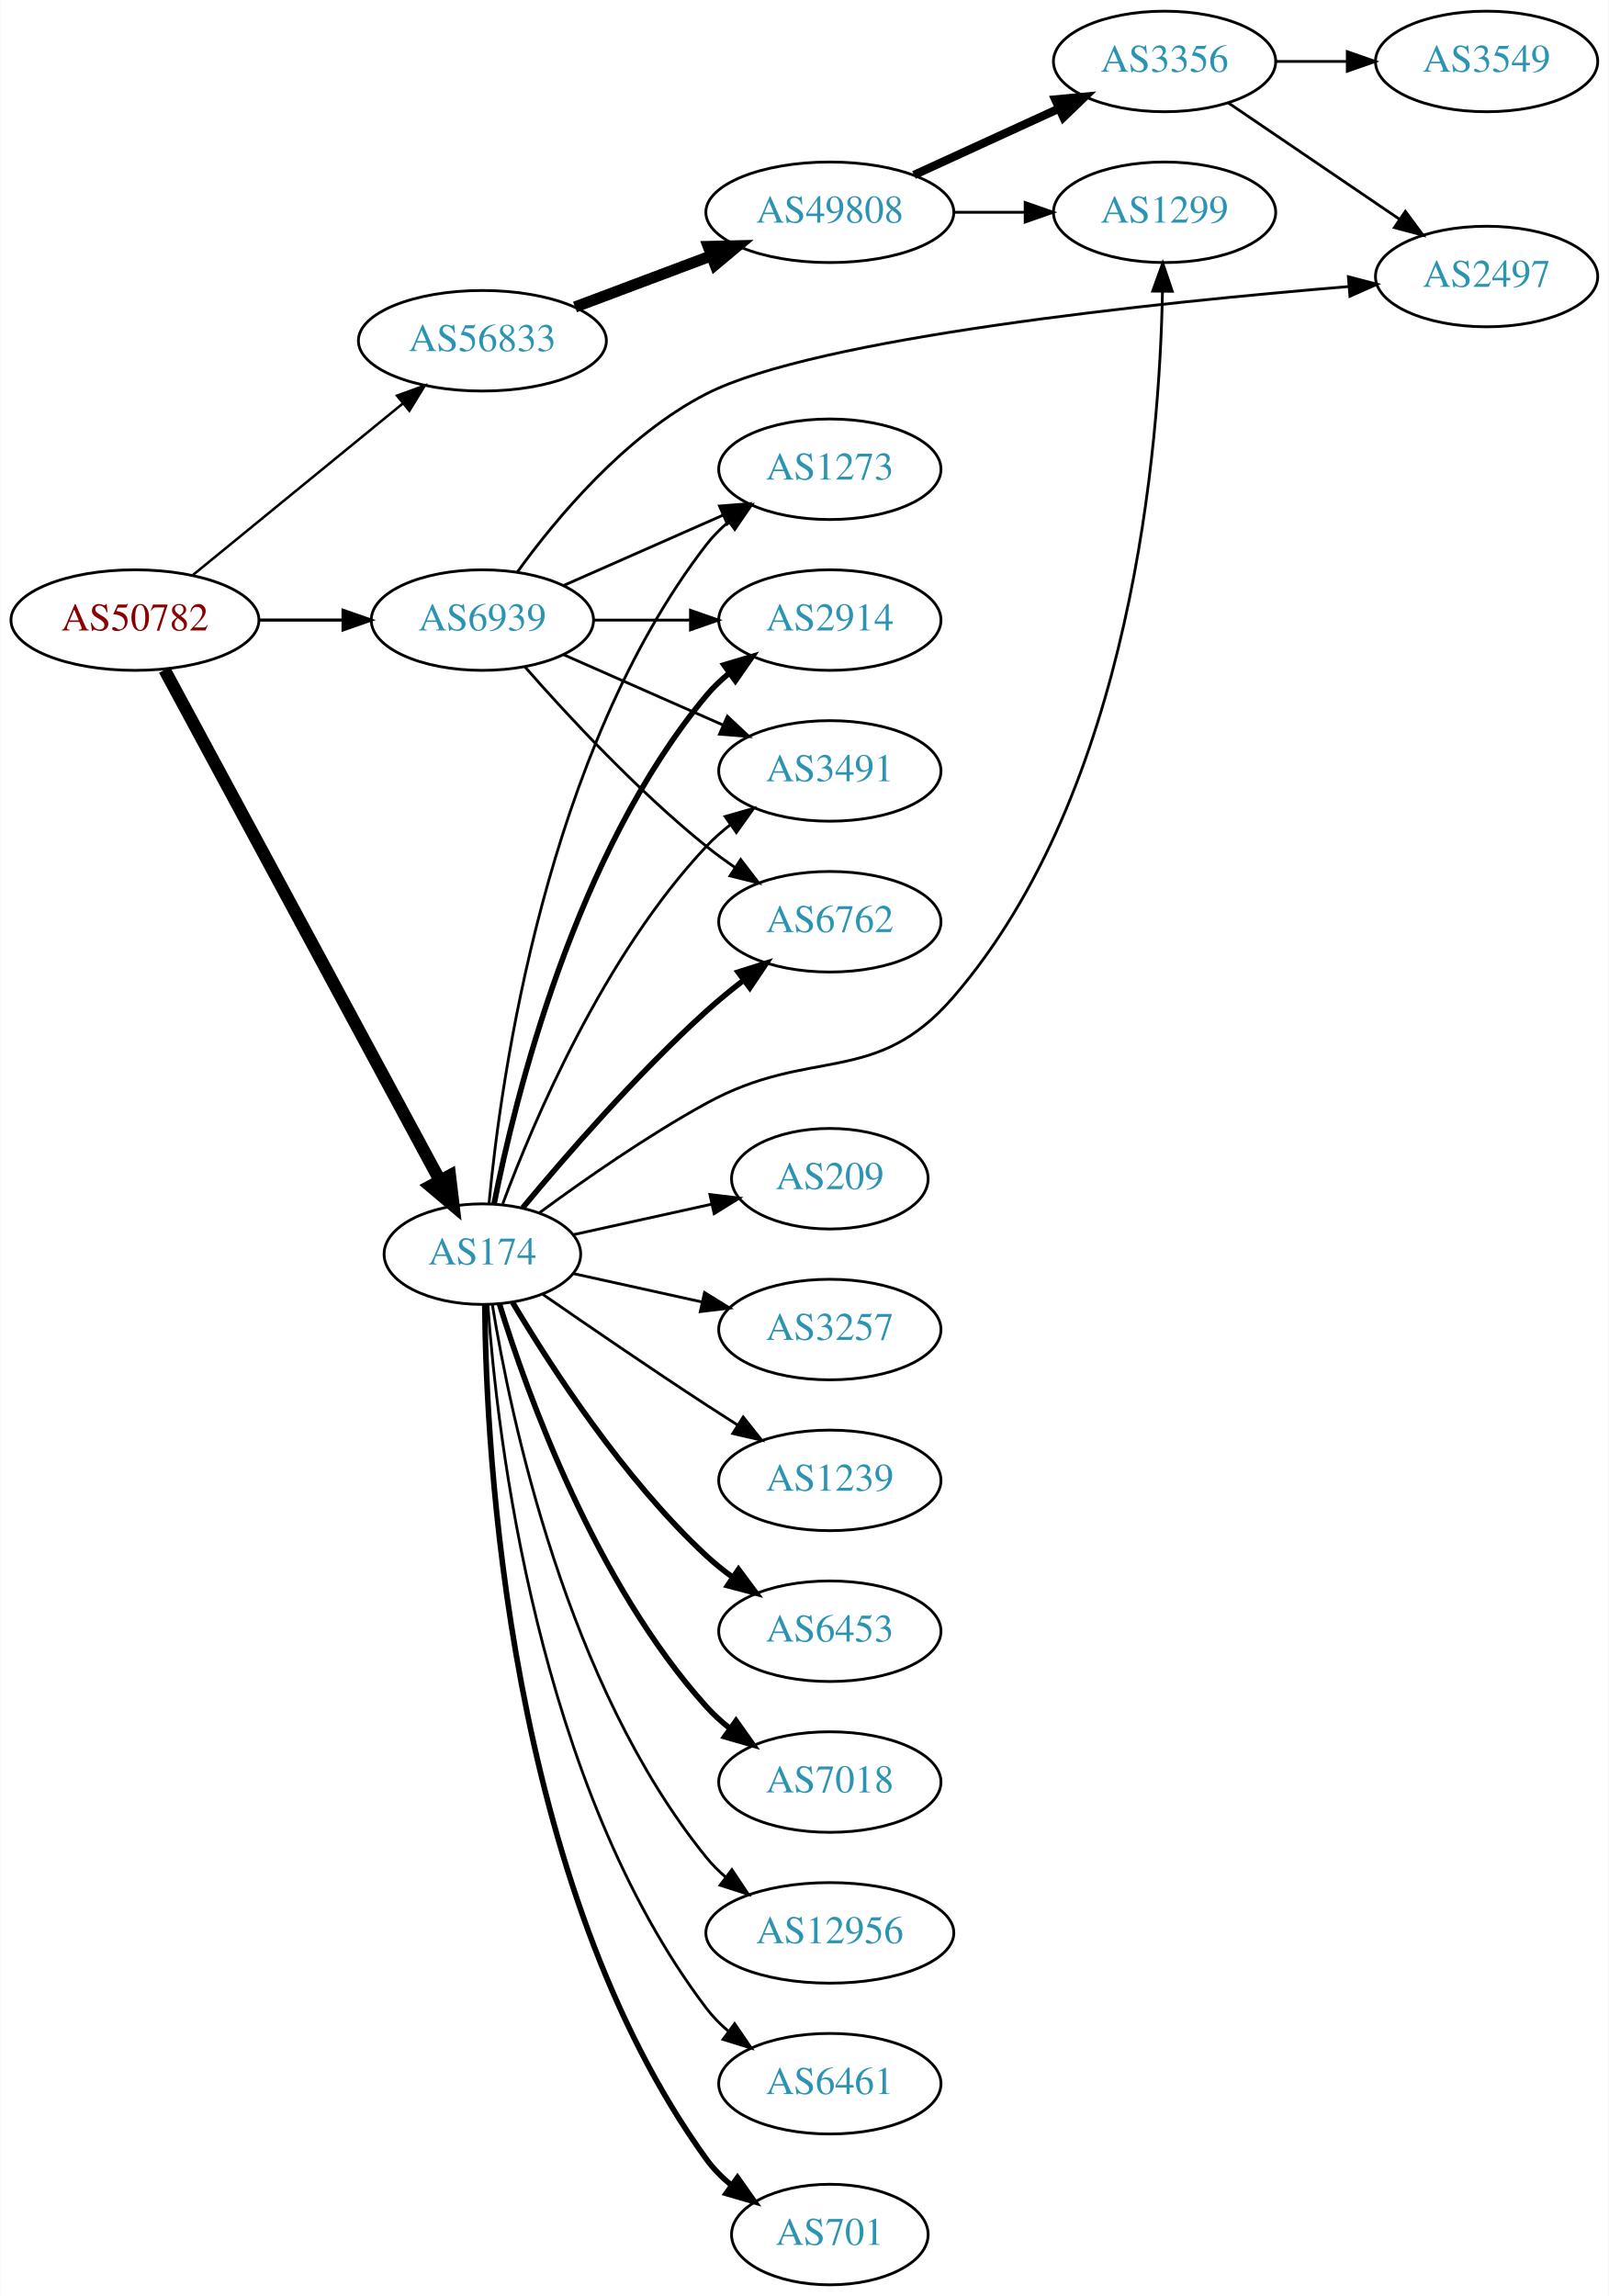
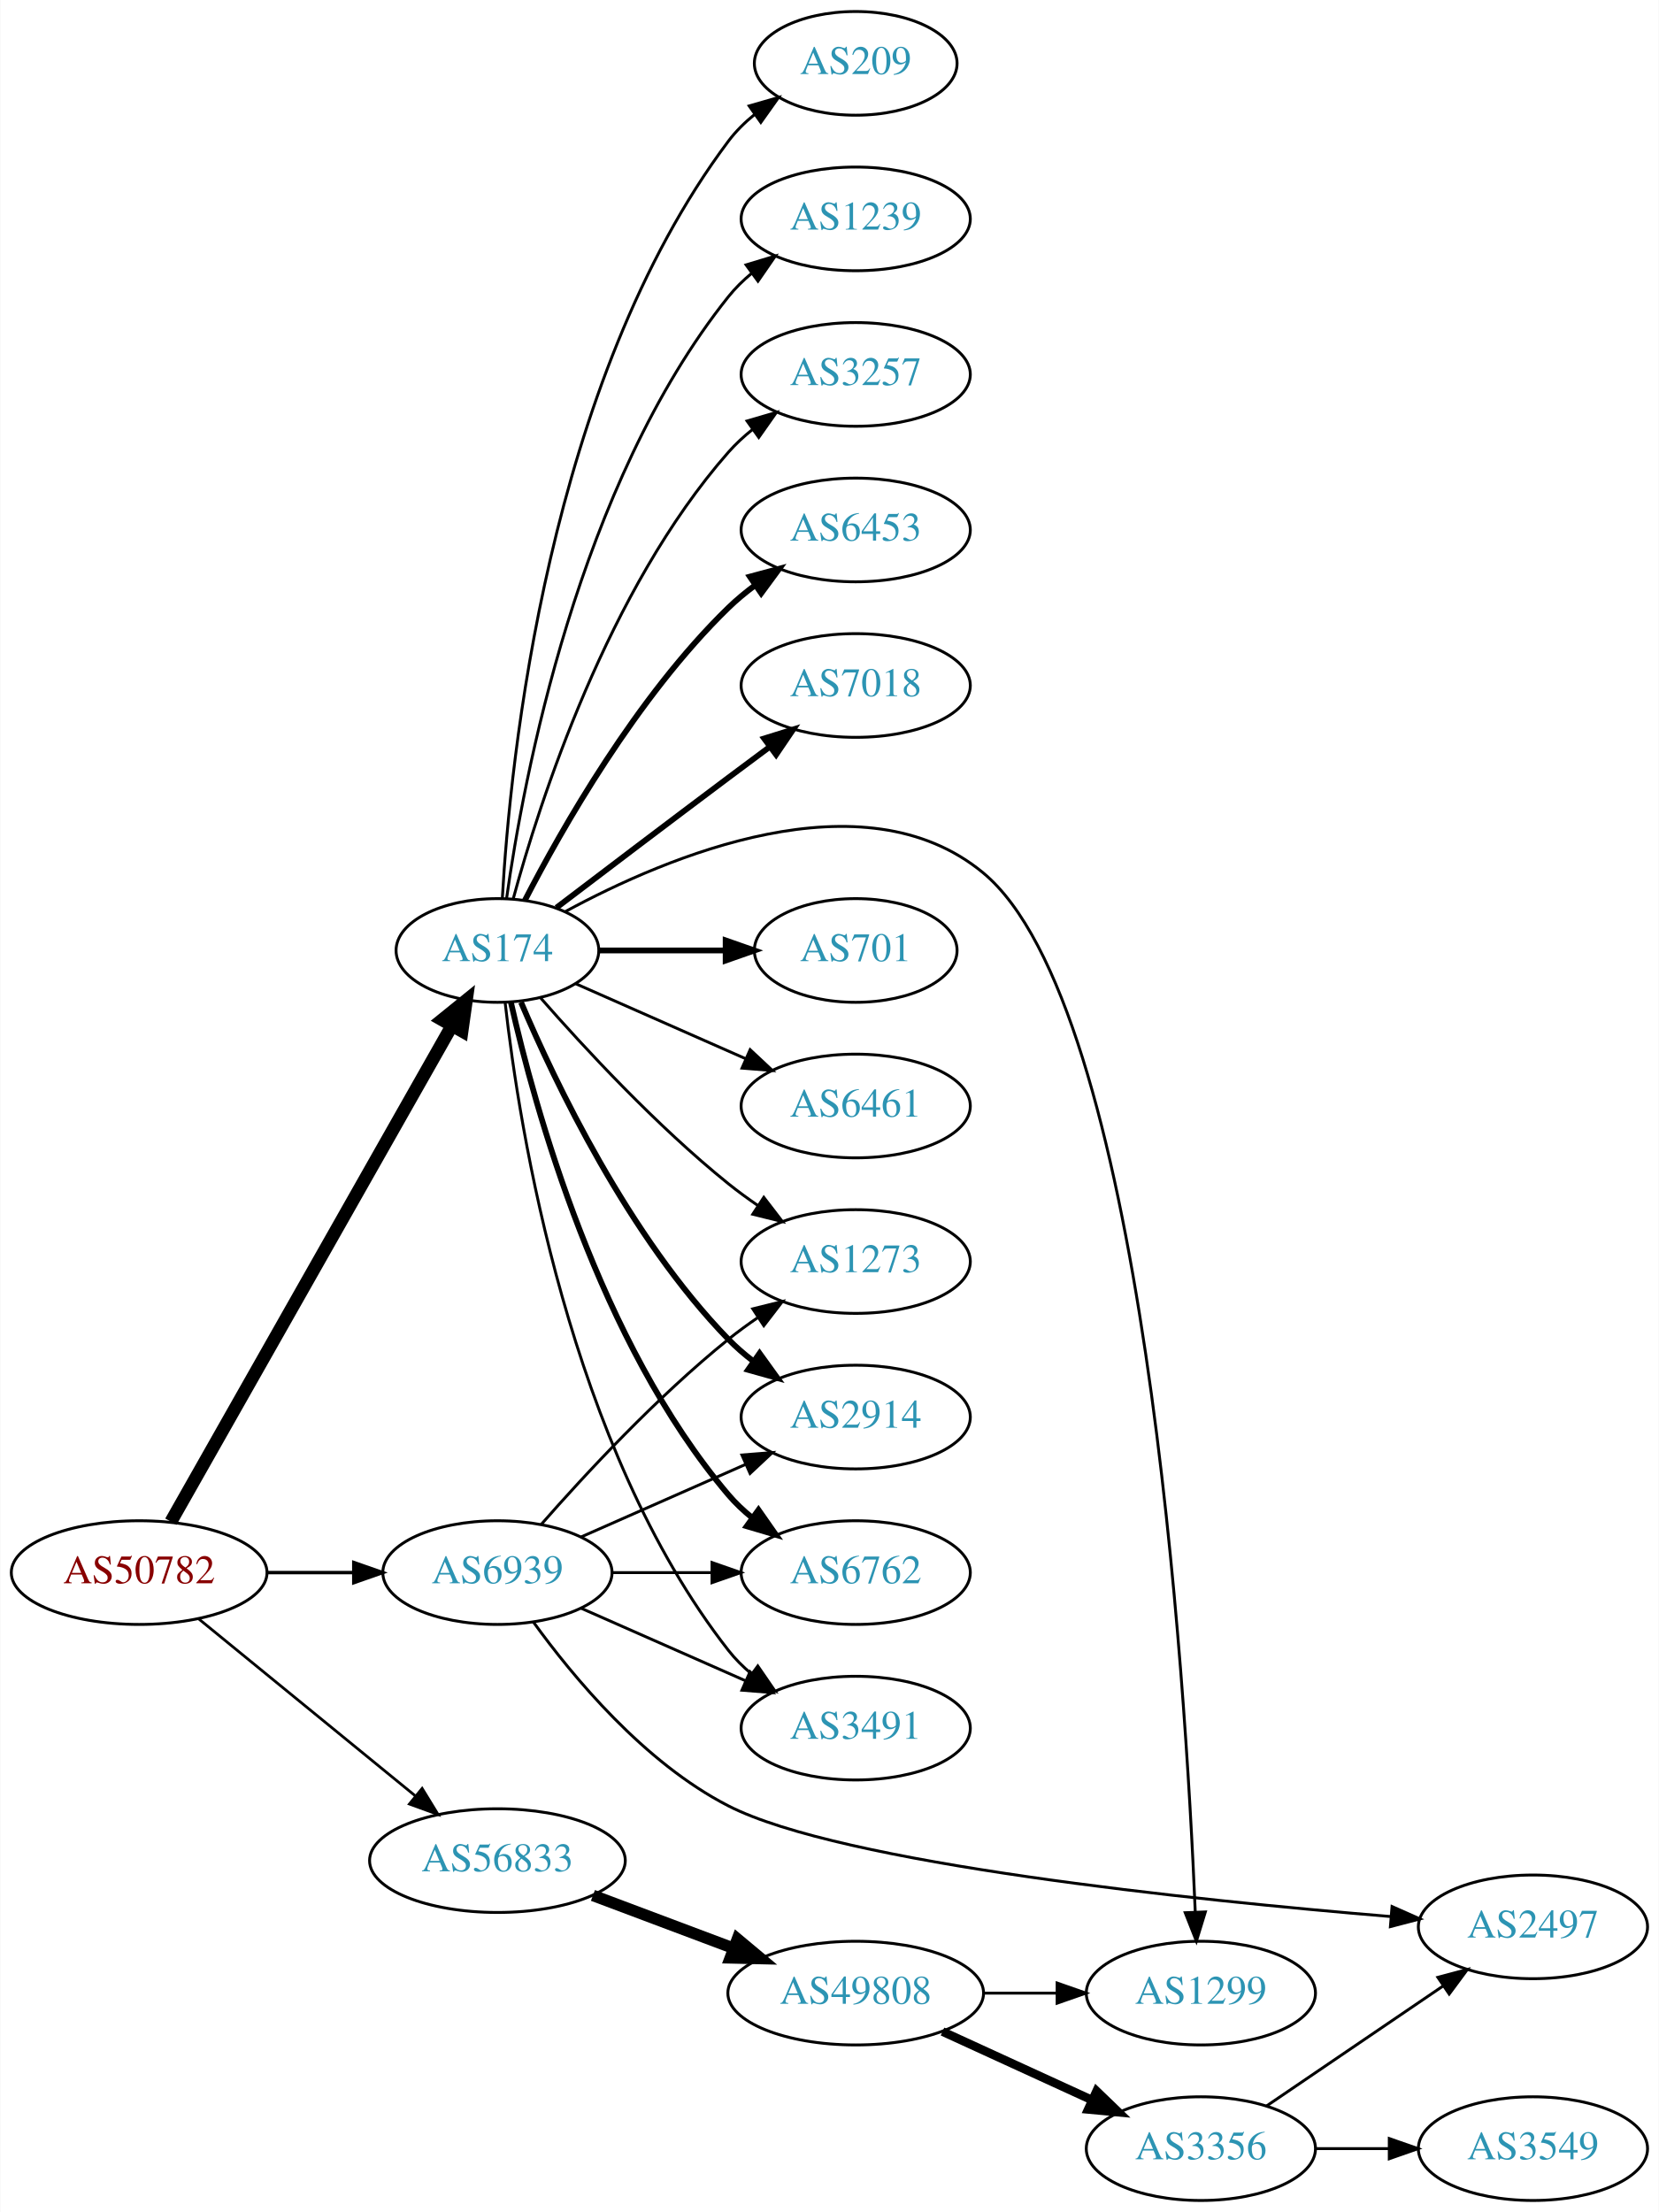
- <svg xmlns="http://www.w3.org/2000/svg" xmlns:xlink="http://www.w3.org/1999/xlink" width="576pt" height="822pt" viewBox="0.00 0.00 575.76 822.00">
-   <g id="graph0" class="graph" transform="scale(1 1) rotate(0) translate(4 818)">
-     <polygon fill="white" stroke="none" points="-4,4 -4,-818 571.762,-818 571.762,4 -4,4" />
+ <svg xmlns="http://www.w3.org/2000/svg" xmlns:xlink="http://www.w3.org/1999/xlink" width="576pt" height="768pt" viewBox="0.00 0.00 575.76 768.00">
+   <g id="graph0" class="graph" transform="scale(1 1) rotate(0) translate(4 764)">
+     <polygon fill="white" stroke="none" points="-4,4 -4,-764 571.762,-764 571.762,4 -4,4" />
    <g id="node1" class="node">
      <g id="a_node1">
        <a xlink:href="/asn/50782" xlink:title="AS50782 ~ COSYS DATA GmbH [AT]">
-           <ellipse fill="#ffffff" stroke="black" cx="44.196" cy="-596" rx="44.393" ry="18" />
-           <text text-anchor="middle" x="44.196" y="-592.3" font-family="Times,serif" font-size="14.00" fill="#880000">AS50782</text>
+           <ellipse fill="#ffffff" stroke="black" cx="44.196" cy="-218" rx="44.393" ry="18" />
+           <text text-anchor="middle" x="44.196" y="-214.3" font-family="Times,serif" font-size="14.00" fill="#880000">AS50782</text>
        </a>
      </g>
    </g>
    <g id="node2" class="node">
      <g id="a_node2">
        <a xlink:href="/asn/174" xlink:title="AS174 ~ Cogent Communications [US]">
-           <ellipse fill="#ffffff" stroke="black" cx="168.588" cy="-369" rx="35.194" ry="18" />
-           <text text-anchor="middle" x="168.588" y="-365.3" font-family="Times,serif" font-size="14.00" fill="#2c94b3">AS174</text>
+           <ellipse fill="#ffffff" stroke="black" cx="168.588" cy="-434" rx="35.194" ry="18" />
+           <text text-anchor="middle" x="168.588" y="-430.3" font-family="Times,serif" font-size="14.00" fill="#2c94b3">AS174</text>
        </a>
      </g>
    </g>
    <g id="edge1" class="edge">
-       <path fill="none" stroke="black" stroke-width="4.5" d="M54.8,-578.188C76.257,-538.391 128.179,-442.091 153.386,-395.34" />
-       <polygon fill="black" stroke="black" stroke-width="4.5" points="156.917,-397.089 158.197,-386.418 149.985,-393.351 156.917,-397.089" />
+       <path fill="none" stroke="black" stroke-width="4.5" d="M55.212,-235.676C76.745,-273.679 127.537,-363.316 152.794,-407.89" />
+       <polygon fill="black" stroke="black" stroke-width="4.5" points="149.42,-409.924 157.776,-416.683 156.272,-406.042 149.42,-409.924" />
    </g>
    <g id="node3" class="node">
      <g id="a_node3">
        <a xlink:href="/asn/56833" xlink:title="AS56833 ~ mieX.at [AT]">
-           <ellipse fill="#ffffff" stroke="black" cx="168.588" cy="-696" rx="44.393" ry="18" />
-           <text text-anchor="middle" x="168.588" y="-692.3" font-family="Times,serif" font-size="14.00" fill="#2c94b3">AS56833</text>
+           <ellipse fill="#ffffff" stroke="black" cx="168.588" cy="-118" rx="44.393" ry="18" />
+           <text text-anchor="middle" x="168.588" y="-114.3" font-family="Times,serif" font-size="14.00" fill="#2c94b3">AS56833</text>
        </a>
      </g>
    </g>
    <g id="edge2" class="edge">
-       <path fill="none" stroke="black" stroke-width="0.9" d="M64.861,-612.067C85.202,-628.687 117.136,-654.778 139.998,-673.458" />
-       <polygon fill="black" stroke="black" stroke-width="0.9" points="138.014,-676.356 147.973,-679.973 142.443,-670.936 138.014,-676.356" />
+       <path fill="none" stroke="black" stroke-width="0.947" d="M64.861,-201.933C85.202,-185.313 117.136,-159.222 139.998,-140.542" />
+       <polygon fill="black" stroke="black" stroke-width="0.947" points="142.443,-143.064 147.973,-134.027 138.014,-137.644 142.443,-143.064" />
    </g>
    <g id="node4" class="node">
      <g id="a_node4">
        <a xlink:href="/asn/6939" xlink:title="AS6939 ~ Hurricane Electric LLC [US]">
-           <ellipse fill="#ffffff" stroke="black" cx="168.588" cy="-596" rx="39.794" ry="18" />
-           <text text-anchor="middle" x="168.588" y="-592.3" font-family="Times,serif" font-size="14.00" fill="#2c94b3">AS6939</text>
+           <ellipse fill="#ffffff" stroke="black" cx="168.588" cy="-218" rx="39.794" ry="18" />
+           <text text-anchor="middle" x="168.588" y="-214.3" font-family="Times,serif" font-size="14.00" fill="#2c94b3">AS6939</text>
        </a>
      </g>
    </g>
    <g id="edge3" class="edge">
-       <path fill="none" stroke="black" stroke-width="1.125" d="M88.692,-596C98.381,-596 108.717,-596 118.61,-596" />
-       <polygon fill="black" stroke="black" stroke-width="1.125" points="118.713,-599.5 128.713,-596 118.713,-592.5 118.713,-599.5" />
+       <path fill="none" stroke="black" stroke-width="1.184" d="M88.692,-218C98.381,-218 108.717,-218 118.61,-218" />
+       <polygon fill="black" stroke="black" stroke-width="1.184" points="118.713,-221.5 128.713,-218 118.713,-214.5 118.713,-221.5" />
    </g>
    <g id="node5" class="node">
      <g id="a_node5">
        <a xlink:href="/asn/6762" xlink:title="AS6762 ~ TELECOM ITALIA SPARKLE S.p.A. [IT]">
-           <ellipse fill="#ffffff" stroke="black" cx="292.98" cy="-488" rx="39.794" ry="18" />
-           <text text-anchor="middle" x="292.98" y="-484.3" font-family="Times,serif" font-size="14.00" fill="#2c94b3">AS6762</text>
+           <ellipse fill="#ffffff" stroke="black" cx="292.98" cy="-218" rx="39.794" ry="18" />
+           <text text-anchor="middle" x="292.98" y="-214.3" font-family="Times,serif" font-size="14.00" fill="#2c94b3">AS6762</text>
        </a>
      </g>
    </g>
    <g id="edge4" class="edge">
-       <path fill="none" stroke="black" stroke-width="2" d="M183.018,-385.597C198.11,-403.792 223.783,-433.402 248.784,-456 252.939,-459.755 257.518,-463.508 262.096,-467.053" />
-       <polygon fill="black" stroke="black" stroke-width="2" points="260.142,-469.962 270.241,-473.166 264.344,-464.364 260.142,-469.962" />
+       <path fill="none" stroke="black" stroke-width="2" d="M173.282,-415.925C181.422,-379.852 203.855,-297.86 248.784,-245 251.219,-242.136 254.035,-239.479 257.04,-237.039" />
+       <polygon fill="black" stroke="black" stroke-width="2" points="259.228,-239.776 265.3,-231.094 255.139,-234.095 259.228,-239.776" />
    </g>
    <g id="node6" class="node">
      <g id="a_node6">
-         <a xlink:href="/asn/3257" xlink:title="AS3257 ~ GTT [DE]">
-           <ellipse fill="#ffffff" stroke="black" cx="292.98" cy="-342" rx="39.794" ry="18" />
-           <text text-anchor="middle" x="292.98" y="-338.3" font-family="Times,serif" font-size="14.00" fill="#2c94b3">AS3257</text>
+         <a xlink:href="/asn/1239" xlink:title="AS1239 ~ Sprint [US]">
+           <ellipse fill="#ffffff" stroke="black" cx="292.98" cy="-688" rx="39.794" ry="18" />
+           <text text-anchor="middle" x="292.98" y="-684.3" font-family="Times,serif" font-size="14.00" fill="#2c94b3">AS1239</text>
        </a>
      </g>
    </g>
    <g id="edge5" class="edge">
-       <path fill="none" stroke="black" d="M201.107,-362.047C215.168,-358.945 231.986,-355.235 247.31,-351.854" />
-       <polygon fill="black" stroke="black" points="248.109,-355.262 257.12,-349.69 246.601,-348.427 248.109,-355.262" />
+       <path fill="none" stroke="black" d="M171.777,-452.161C177.56,-493.403 196.559,-595.608 248.784,-661 251.13,-663.937 253.887,-666.643 256.855,-669.114" />
+       <polygon fill="black" stroke="black" points="254.922,-672.036 265.064,-675.101 259.047,-666.38 254.922,-672.036" />
    </g>
    <g id="node7" class="node">
      <g id="a_node7">
-         <a xlink:href="/asn/1239" xlink:title="AS1239 ~ Sprint [US]">
-           <ellipse fill="#ffffff" stroke="black" cx="292.98" cy="-288" rx="39.794" ry="18" />
-           <text text-anchor="middle" x="292.98" y="-284.3" font-family="Times,serif" font-size="14.00" fill="#2c94b3">AS1239</text>
+         <a xlink:href="/asn/3257" xlink:title="AS3257 ~ GTT [DE]">
+           <ellipse fill="#ffffff" stroke="black" cx="292.98" cy="-634" rx="39.794" ry="18" />
+           <text text-anchor="middle" x="292.98" y="-630.3" font-family="Times,serif" font-size="14.00" fill="#2c94b3">AS3257</text>
        </a>
      </g>
    </g>
    <g id="edge6" class="edge">
-       <path fill="none" stroke="black" d="M190.279,-354.56C206.17,-343.551 228.721,-328.103 248.784,-315 252.366,-312.661 256.137,-310.241 259.897,-307.856" />
-       <polygon fill="black" stroke="black" points="261.959,-310.693 268.558,-302.404 258.23,-304.769 261.959,-310.693" />
+       <path fill="none" stroke="black" d="M174.043,-451.834C183.186,-485.479 206.821,-559.226 248.784,-607 251.265,-609.824 254.112,-612.454 257.136,-614.878" />
+       <polygon fill="black" stroke="black" points="255.252,-617.833 265.424,-620.8 259.322,-612.138 255.252,-617.833" />
    </g>
    <g id="node8" class="node">
      <g id="a_node8">
-         <a xlink:href="/asn/6453" xlink:title="AS6453 ~ TATA COMMUNICATIONS (AMERICA) INC [US]">
-           <ellipse fill="#ffffff" stroke="black" cx="292.98" cy="-234" rx="39.794" ry="18" />
-           <text text-anchor="middle" x="292.98" y="-230.3" font-family="Times,serif" font-size="14.00" fill="#2c94b3">AS6453</text>
+         <a xlink:href="/asn/3491" xlink:title="AS3491 ~ PCCW Global, Inc. [US]">
+           <ellipse fill="#ffffff" stroke="black" cx="292.98" cy="-164" rx="39.794" ry="18" />
+           <text text-anchor="middle" x="292.98" y="-160.3" font-family="Times,serif" font-size="14.00" fill="#2c94b3">AS3491</text>
        </a>
      </g>
    </g>
    <g id="edge7" class="edge">
-       <path fill="none" stroke="black" stroke-width="2" d="M179.401,-351.721C192.907,-328.989 218.967,-288.686 248.784,-261 251.691,-258.301 254.904,-255.72 258.228,-253.297" />
-       <polygon fill="black" stroke="black" stroke-width="2" points="260.287,-256.13 266.606,-247.625 256.363,-250.333 260.287,-256.13" />
+       <path fill="none" stroke="black" d="M171.268,-415.871C176.098,-372.632 193.439,-261.784 248.784,-191 251.099,-188.039 253.836,-185.317 256.791,-182.836" />
+       <polygon fill="black" stroke="black" points="258.985,-185.568 264.982,-176.835 254.847,-179.922 258.985,-185.568" />
    </g>
    <g id="node9" class="node">
      <g id="a_node9">
-         <a xlink:href="/asn/7018" xlink:title="AS7018 ~ AT&amp;T Services, Inc. [US]">
-           <ellipse fill="#ffffff" stroke="black" cx="292.98" cy="-180" rx="39.794" ry="18" />
-           <text text-anchor="middle" x="292.98" y="-176.3" font-family="Times,serif" font-size="14.00" fill="#2c94b3">AS7018</text>
+         <a xlink:href="/asn/1273" xlink:title="AS1273 ~ Vodafone Group PLC [EU]">
+           <ellipse fill="#ffffff" stroke="black" cx="292.98" cy="-326" rx="39.794" ry="18" />
+           <text text-anchor="middle" x="292.98" y="-322.3" font-family="Times,serif" font-size="14.00" fill="#2c94b3">AS1273</text>
        </a>
      </g>
    </g>
    <g id="edge8" class="edge">
-       <path fill="none" stroke="black" stroke-width="2" d="M174.726,-351.06C184.629,-319.021 208.966,-251.188 248.784,-207 251.3,-204.208 254.172,-201.599 257.211,-199.188" />
-       <polygon fill="black" stroke="black" stroke-width="2" points="259.394,-201.93 265.519,-193.285 255.34,-196.224 259.394,-201.93" />
+       <path fill="none" stroke="black" d="M183.462,-417.655C198.532,-400.441 223.81,-373.099 248.784,-353 252.04,-350.38 255.565,-347.808 259.149,-345.354" />
+       <polygon fill="black" stroke="black" points="261.068,-348.281 267.522,-339.879 257.237,-342.423 261.068,-348.281" />
    </g>
    <g id="node10" class="node">
      <g id="a_node10">
-         <a xlink:href="/asn/12956" xlink:title="AS12956 ~ TELXIUS [ES]">
-           <ellipse fill="#ffffff" stroke="black" cx="292.98" cy="-126" rx="44.393" ry="18" />
-           <text text-anchor="middle" x="292.98" y="-122.3" font-family="Times,serif" font-size="14.00" fill="#2c94b3">AS12956</text>
+         <a xlink:href="/asn/6453" xlink:title="AS6453 ~ TATA COMMUNICATIONS (AMERICA) INC [US]">
+           <ellipse fill="#ffffff" stroke="black" cx="292.98" cy="-580" rx="39.794" ry="18" />
+           <text text-anchor="middle" x="292.98" y="-576.3" font-family="Times,serif" font-size="14.00" fill="#2c94b3">AS6453</text>
        </a>
      </g>
    </g>
    <g id="edge9" class="edge">
-       <path fill="none" stroke="black" d="M172.169,-350.822C178.624,-311.003 198.695,-214.714 248.784,-153 250.846,-150.459 253.215,-148.089 255.758,-145.893" />
-       <polygon fill="black" stroke="black" points="257.911,-148.653 263.779,-139.831 253.691,-143.068 257.911,-148.653" />
+       <path fill="none" stroke="black" stroke-width="2" d="M178.127,-451.419C190.901,-476.196 216.928,-522.041 248.784,-553 251.628,-555.764 254.802,-558.388 258.101,-560.837" />
+       <polygon fill="black" stroke="black" stroke-width="2" points="256.217,-563.788 266.448,-566.541 260.167,-558.009 256.217,-563.788" />
    </g>
    <g id="node11" class="node">
      <g id="a_node11">
-         <a xlink:href="/asn/6461" xlink:title="AS6461 ~ Zayo Bandwidth [US]">
-           <ellipse fill="#ffffff" stroke="black" cx="292.98" cy="-72" rx="39.794" ry="18" />
-           <text text-anchor="middle" x="292.98" y="-68.3" font-family="Times,serif" font-size="14.00" fill="#2c94b3">AS6461</text>
+         <a xlink:href="/asn/7018" xlink:title="AS7018 ~ AT&amp;T Services, Inc. [US]">
+           <ellipse fill="#ffffff" stroke="black" cx="292.98" cy="-526" rx="39.794" ry="18" />
+           <text text-anchor="middle" x="292.98" y="-522.3" font-family="Times,serif" font-size="14.00" fill="#2c94b3">AS7018</text>
        </a>
      </g>
    </g>
    <g id="edge10" class="edge">
-       <path fill="none" stroke="black" d="M170.537,-350.964C173.823,-304.543 188.133,-178.993 248.784,-99 251.055,-96.005 253.763,-93.26 256.699,-90.765" />
-       <polygon fill="black" stroke="black" points="258.893,-93.496 264.864,-84.744 254.739,-87.862 258.893,-93.496" />
+       <path fill="none" stroke="black" stroke-width="2" d="M189.072,-448.853C205.076,-461.031 228.353,-478.693 248.784,-494 253.359,-497.427 258.218,-501.047 262.962,-504.57" />
+       <polygon fill="black" stroke="black" stroke-width="2" points="261.175,-507.602 271.293,-510.745 265.344,-501.978 261.175,-507.602" />
    </g>
    <g id="node12" class="node">
      <g id="a_node12">
-         <a xlink:href="/asn/1273" xlink:title="AS1273 ~ Vodafone Group PLC [EU]">
-           <ellipse fill="#ffffff" stroke="black" cx="292.98" cy="-650" rx="39.794" ry="18" />
-           <text text-anchor="middle" x="292.98" y="-646.3" font-family="Times,serif" font-size="14.00" fill="#2c94b3">AS1273</text>
+         <a xlink:href="/asn/701" xlink:title="AS701 ~ UUNET [US]">
+           <ellipse fill="#ffffff" stroke="black" cx="292.98" cy="-434" rx="35.194" ry="18" />
+           <text text-anchor="middle" x="292.98" y="-430.3" font-family="Times,serif" font-size="14.00" fill="#2c94b3">AS701</text>
        </a>
      </g>
    </g>
    <g id="edge11" class="edge">
-       <path fill="none" stroke="black" d="M170.969,-387.276C175.187,-431.974 191.36,-548.581 248.784,-623 251.08,-625.976 253.805,-628.708 256.752,-631.194" />
-       <polygon fill="black" stroke="black" points="254.801,-634.104 264.932,-637.205 258.945,-628.463 254.801,-634.104" />
+       <path fill="none" stroke="black" stroke-width="2" d="M204.007,-434C217.548,-434 233.268,-434 247.642,-434" />
+       <polygon fill="black" stroke="black" stroke-width="2" points="247.82,-437.5 257.82,-434 247.82,-430.5 247.82,-437.5" />
    </g>
    <g id="node13" class="node">
      <g id="a_node13">
-         <a xlink:href="/asn/2914" xlink:title="AS2914 ~ NTT America, Inc. [US]">
-           <ellipse fill="#ffffff" stroke="black" cx="292.98" cy="-596" rx="39.794" ry="18" />
-           <text text-anchor="middle" x="292.98" y="-592.3" font-family="Times,serif" font-size="14.00" fill="#2c94b3">AS2914</text>
+         <a xlink:href="/asn/6461" xlink:title="AS6461 ~ Zayo Bandwidth [US]">
+           <ellipse fill="#ffffff" stroke="black" cx="292.98" cy="-380" rx="39.794" ry="18" />
+           <text text-anchor="middle" x="292.98" y="-376.3" font-family="Times,serif" font-size="14.00" fill="#2c94b3">AS6461</text>
        </a>
      </g>
    </g>
    <g id="edge12" class="edge">
-       <path fill="none" stroke="black" stroke-width="2" d="M172.765,-386.966C180.18,-424.51 201.694,-512.475 248.784,-569 251.19,-571.888 253.988,-574.561 256.981,-577.011" />
-       <polygon fill="black" stroke="black" stroke-width="2" points="255.069,-579.948 265.224,-582.97 259.17,-574.275 255.069,-579.948" />
+       <path fill="none" stroke="black" d="M195.844,-422.416C213.03,-414.833 235.743,-404.812 254.777,-396.414" />
+       <polygon fill="black" stroke="black" points="256.329,-399.555 264.065,-392.316 253.503,-393.151 256.329,-399.555" />
    </g>
    <g id="node14" class="node">
      <g id="a_node14">
-         <a xlink:href="/asn/701" xlink:title="AS701 ~ UUNET [US]">
-           <ellipse fill="#ffffff" stroke="black" cx="292.98" cy="-18" rx="35.194" ry="18" />
-           <text text-anchor="middle" x="292.98" y="-14.3" font-family="Times,serif" font-size="14.00" fill="#2c94b3">AS701</text>
+         <a xlink:href="/asn/2914" xlink:title="AS2914 ~ NTT America, Inc. [US]">
+           <ellipse fill="#ffffff" stroke="black" cx="292.98" cy="-272" rx="39.794" ry="18" />
+           <text text-anchor="middle" x="292.98" y="-268.3" font-family="Times,serif" font-size="14.00" fill="#2c94b3">AS2914</text>
        </a>
      </g>
    </g>
    <g id="edge13" class="edge">
-       <path fill="none" stroke="black" stroke-width="2" d="M169.44,-350.922C169.89,-298.439 177.542,-143.548 248.784,-45 251.291,-41.533 254.392,-38.412 257.775,-35.63" />
-       <polygon fill="black" stroke="black" stroke-width="2" points="259.914,-38.404 266.028,-29.752 255.853,-32.702 259.914,-38.404" />
+       <path fill="none" stroke="black" stroke-width="2" d="M176.779,-416.025C188.546,-388.318 214.12,-334.652 248.784,-299 251.404,-296.305 254.345,-293.761 257.428,-291.392" />
+       <polygon fill="black" stroke="black" stroke-width="2" points="259.603,-294.141 265.796,-285.545 255.594,-288.403 259.603,-294.141" />
    </g>
    <g id="node15" class="node">
      <g id="a_node15">
-         <a xlink:href="/asn/3491" xlink:title="AS3491 ~ PCCW Global, Inc. [US]">
-           <ellipse fill="#ffffff" stroke="black" cx="292.98" cy="-542" rx="39.794" ry="18" />
-           <text text-anchor="middle" x="292.98" y="-538.3" font-family="Times,serif" font-size="14.00" fill="#2c94b3">AS3491</text>
+         <a xlink:href="/asn/1299" xlink:title="AS1299 ~ Telia Carrier [EU]">
+           <ellipse fill="#ffffff" stroke="black" cx="412.823" cy="-72" rx="39.794" ry="18" />
+           <text text-anchor="middle" x="412.823" y="-68.3" font-family="Times,serif" font-size="14.00" fill="#2c94b3">AS1299</text>
        </a>
      </g>
    </g>
    <g id="edge14" class="edge">
-       <path fill="none" stroke="black" d="M175.873,-387.014C186.885,-416.558 212.045,-475.924 248.784,-515 251.359,-517.738 254.269,-520.312 257.333,-522.699" />
-       <polygon fill="black" stroke="black" points="255.483,-525.677 265.675,-528.571 259.512,-519.953 255.483,-525.677" />
+       <path fill="none" stroke="black" d="M192.268,-447.559C227.458,-466.639 295.49,-495.448 337.176,-461 392.982,-414.885 407.486,-181.496 410.877,-100.073" />
+       <polygon fill="black" stroke="black" points="414.375,-100.185 411.269,-90.056 407.38,-99.911 414.375,-100.185" />
    </g>
    <g id="node16" class="node">
      <g id="a_node16">
-         <a xlink:href="/asn/1299" xlink:title="AS1299 ~ Telia Carrier [EU]">
-           <ellipse fill="#ffffff" stroke="black" cx="412.823" cy="-742" rx="39.794" ry="18" />
-           <text text-anchor="middle" x="412.823" y="-738.3" font-family="Times,serif" font-size="14.00" fill="#2c94b3">AS1299</text>
+         <a xlink:href="/asn/209" xlink:title="AS209 ~ CenturyLink Communications, LLC [US]">
+           <ellipse fill="#ffffff" stroke="black" cx="292.98" cy="-742" rx="35.194" ry="18" />
+           <text text-anchor="middle" x="292.98" y="-738.3" font-family="Times,serif" font-size="14.00" fill="#2c94b3">AS209</text>
        </a>
      </g>
    </g>
    <g id="edge15" class="edge">
-       <path fill="none" stroke="black" d="M189.093,-383.864C204.724,-395.385 227.488,-411.304 248.784,-423 286.266,-443.585 309.231,-428.633 337.176,-461 401.192,-535.145 411.048,-658.354 412.07,-713.634" />
-       <polygon fill="black" stroke="black" points="408.572,-713.784 412.17,-723.749 415.571,-713.715 408.572,-713.784" />
+       <path fill="none" stroke="black" d="M170.283,-452.063C172.971,-499.78 185.991,-631.264 248.784,-715 251.351,-718.423 254.49,-721.516 257.894,-724.282" />
+       <polygon fill="black" stroke="black" points="255.987,-727.22 266.17,-730.144 260.032,-721.508 255.987,-727.22" />
    </g>
    <g id="node17" class="node">
      <g id="a_node17">
-         <a xlink:href="/asn/209" xlink:title="AS209 ~ CenturyLink Communications, LLC [US]">
-           <ellipse fill="#ffffff" stroke="black" cx="292.98" cy="-396" rx="35.194" ry="18" />
-           <text text-anchor="middle" x="292.98" y="-392.3" font-family="Times,serif" font-size="14.00" fill="#2c94b3">AS209</text>
+         <a xlink:href="/asn/49808" xlink:title="AS49808 ~ POWERSPEED-AS [AT]">
+           <ellipse fill="#ffffff" stroke="black" cx="292.98" cy="-72" rx="44.393" ry="18" />
+           <text text-anchor="middle" x="292.98" y="-68.3" font-family="Times,serif" font-size="14.00" fill="#2c94b3">AS49808</text>
        </a>
      </g>
    </g>
    <g id="edge16" class="edge">
-       <path fill="none" stroke="black" d="M201.107,-375.953C216.24,-379.292 234.568,-383.335 250.788,-386.913" />
-       <polygon fill="black" stroke="black" points="250.049,-390.334 260.568,-389.07 251.557,-383.498 250.049,-390.334" />
+       <path fill="none" stroke="black" stroke-width="4" d="M201.745,-105.914C216.643,-100.315 234.53,-93.592 250.435,-87.614" />
+       <polygon fill="black" stroke="black" stroke-width="4" points="251.909,-90.8 260.038,-84.005 249.446,-84.247 251.909,-90.8" />
+     </g>
+     <g id="edge24" class="edge">
+       <path fill="none" stroke="black" d="M208.314,-218C219.252,-218 231.303,-218 242.769,-218" />
+       <polygon fill="black" stroke="black" points="243.087,-221.5 253.087,-218 243.087,-214.5 243.087,-221.5" />
+     </g>
+     <g id="edge25" class="edge">
+       <path fill="none" stroke="black" d="M197.667,-205.611C214.615,-198.134 236.413,-188.517 254.782,-180.412" />
+       <polygon fill="black" stroke="black" points="256.296,-183.57 264.032,-176.331 253.47,-177.166 256.296,-183.57" />
+     </g>
+     <g id="edge23" class="edge">
+       <path fill="none" stroke="black" d="M183.74,-234.663C198.842,-251.894 223.963,-279.024 248.784,-299 252.04,-301.62 255.565,-304.192 259.149,-306.646" />
+       <polygon fill="black" stroke="black" points="257.237,-309.577 267.522,-312.121 261.068,-303.719 257.237,-309.577" />
+     </g>
+     <g id="edge22" class="edge">
+       <path fill="none" stroke="black" d="M197.667,-230.389C214.615,-237.866 236.413,-247.483 254.782,-255.588" />
+       <polygon fill="black" stroke="black" points="253.47,-258.834 264.032,-259.669 256.296,-252.43 253.47,-258.834" />
+     </g>
+     <g id="node19" class="node">
+       <g id="a_node19">
+         <a xlink:href="/asn/2497" xlink:title="AS2497 ~ Internet Initiative Japan Inc. [JP]">
+           <ellipse fill="#ffffff" stroke="black" cx="528.116" cy="-95" rx="39.794" ry="18" />
+           <text text-anchor="middle" x="528.116" y="-91.3" font-family="Times,serif" font-size="14.00" fill="#2c94b3">AS2497</text>
+         </a>
+       </g>
+     </g>
+     <g id="edge21" class="edge">
+       <path fill="none" stroke="black" d="M181.048,-200.865C194.755,-181.878 219.549,-151.969 248.784,-137 287.986,-116.928 409.966,-104.3 478.723,-98.584" />
+       <polygon fill="black" stroke="black" points="479.189,-102.057 488.873,-97.758 478.622,-95.08 479.189,-102.057" />
+     </g>
+     <g id="edge18" class="edge">
+       <path fill="none" stroke="black" d="M337.191,-72C345.504,-72 354.267,-72 362.749,-72" />
+       <polygon fill="black" stroke="black" points="362.908,-75.5 372.908,-72 362.908,-68.5 362.908,-75.5" />
    </g>
    <g id="node18" class="node">
      <g id="a_node18">
-         <a xlink:href="/asn/49808" xlink:title="AS49808 ~ POWERSPEED-AS [AT]">
-           <ellipse fill="#ffffff" stroke="black" cx="292.98" cy="-742" rx="44.393" ry="18" />
-           <text text-anchor="middle" x="292.98" y="-738.3" font-family="Times,serif" font-size="14.00" fill="#2c94b3">AS49808</text>
+         <a xlink:href="/asn/3356" xlink:title="AS3356 ~ Level 3 Parent, LLC [US]">
+           <ellipse fill="#ffffff" stroke="black" cx="412.823" cy="-18" rx="39.794" ry="18" />
+           <text text-anchor="middle" x="412.823" y="-14.3" font-family="Times,serif" font-size="14.00" fill="#2c94b3">AS3356</text>
        </a>
      </g>
    </g>
    <g id="edge17" class="edge">
-       <path fill="none" stroke="black" stroke-width="4" d="M201.745,-708.086C216.643,-713.685 234.53,-720.408 250.435,-726.386" />
-       <polygon fill="black" stroke="black" stroke-width="4" points="249.446,-729.753 260.038,-729.995 251.909,-723.2 249.446,-729.753" />
-     </g>
-     <g id="edge26" class="edge">
-       <path fill="none" stroke="black" d="M183.74,-579.337C198.842,-562.106 223.963,-534.976 248.784,-515 252.04,-512.38 255.565,-509.808 259.149,-507.354" />
-       <polygon fill="black" stroke="black" points="261.068,-510.281 267.522,-501.879 257.237,-504.423 261.068,-510.281" />
-     </g>
-     <g id="edge23" class="edge">
-       <path fill="none" stroke="black" d="M197.667,-608.389C214.615,-615.866 236.413,-625.483 254.782,-633.588" />
-       <polygon fill="black" stroke="black" points="253.47,-636.834 264.032,-637.669 256.296,-630.43 253.47,-636.834" />
-     </g>
-     <g id="edge25" class="edge">
-       <path fill="none" stroke="black" d="M208.314,-596C219.252,-596 231.303,-596 242.769,-596" />
-       <polygon fill="black" stroke="black" points="243.087,-599.5 253.087,-596 243.087,-592.5 243.087,-599.5" />
-     </g>
-     <g id="edge24" class="edge">
-       <path fill="none" stroke="black" d="M197.667,-583.611C214.615,-576.134 236.413,-566.517 254.782,-558.412" />
-       <polygon fill="black" stroke="black" points="256.296,-561.57 264.032,-554.331 253.47,-555.166 256.296,-561.57" />
-     </g>
-     <g id="node21" class="node">
-       <g id="a_node21">
-         <a xlink:href="/asn/2497" xlink:title="AS2497 ~ Internet Initiative Japan Inc. [JP]">
-           <ellipse fill="#ffffff" stroke="black" cx="528.116" cy="-719" rx="39.794" ry="18" />
-           <text text-anchor="middle" x="528.116" y="-715.3" font-family="Times,serif" font-size="14.00" fill="#2c94b3">AS2497</text>
-         </a>
-       </g>
-     </g>
-     <g id="edge22" class="edge">
-       <path fill="none" stroke="black" d="M181.048,-613.135C194.755,-632.122 219.549,-662.031 248.784,-677 287.986,-697.072 409.966,-709.7 478.723,-715.416" />
-       <polygon fill="black" stroke="black" points="478.622,-718.92 488.873,-716.242 479.189,-711.943 478.622,-718.92" />
+       <path fill="none" stroke="black" stroke-width="3" d="M323.11,-58.652C338.721,-51.498 358.119,-42.609 374.791,-34.969" />
+       <polygon fill="black" stroke="black" stroke-width="3" points="376.61,-37.986 384.243,-30.638 373.694,-31.622 376.61,-37.986" />
    </g>
    <g id="edge19" class="edge">
-       <path fill="none" stroke="black" d="M337.191,-742C345.504,-742 354.267,-742 362.749,-742" />
-       <polygon fill="black" stroke="black" points="362.908,-745.5 372.908,-742 362.908,-738.5 362.908,-745.5" />
-     </g>
-     <g id="node19" class="node">
-       <g id="a_node19">
-         <a xlink:href="/asn/3356" xlink:title="AS3356 ~ LEVEL3 [US]">
-           <ellipse fill="#ffffff" stroke="black" cx="412.823" cy="-796" rx="39.794" ry="18" />
-           <text text-anchor="middle" x="412.823" y="-792.3" font-family="Times,serif" font-size="14.00" fill="#2c94b3">AS3356</text>
-         </a>
-       </g>
-     </g>
-     <g id="edge18" class="edge">
-       <path fill="none" stroke="black" stroke-width="3" d="M323.11,-755.348C338.721,-762.502 358.119,-771.391 374.791,-779.03" />
-       <polygon fill="black" stroke="black" stroke-width="3" points="373.694,-782.378 384.243,-783.362 376.61,-776.014 373.694,-782.378" />
+       <path fill="none" stroke="black" d="M435.667,-32.846C453.064,-44.67 477.612,-61.354 496.894,-74.46" />
+       <polygon fill="black" stroke="black" points="495.101,-77.473 505.339,-80.199 499.036,-71.683 495.101,-77.473" />
    </g>
    <g id="node20" class="node">
      <g id="a_node20">
        <a xlink:href="/asn/3549" xlink:title="AS3549 ~ Level 3 Parent, LLC [US]">
-           <ellipse fill="#ffffff" stroke="black" cx="528.116" cy="-796" rx="39.794" ry="18" />
-           <text text-anchor="middle" x="528.116" y="-792.3" font-family="Times,serif" font-size="14.00" fill="#2c94b3">AS3549</text>
+           <ellipse fill="#ffffff" stroke="black" cx="528.116" cy="-18" rx="39.794" ry="18" />
+           <text text-anchor="middle" x="528.116" y="-14.3" font-family="Times,serif" font-size="14.00" fill="#2c94b3">AS3549</text>
        </a>
      </g>
    </g>
    <g id="edge20" class="edge">
-       <path fill="none" stroke="black" d="M452.495,-796C460.698,-796 469.462,-796 477.994,-796" />
-       <polygon fill="black" stroke="black" points="478.233,-799.5 488.233,-796 478.233,-792.5 478.233,-799.5" />
-     </g>
-     <g id="edge21" class="edge">
-       <path fill="none" stroke="black" d="M435.667,-781.154C453.064,-769.33 477.612,-752.646 496.894,-739.54" />
-       <polygon fill="black" stroke="black" points="499.036,-742.317 505.339,-733.801 495.101,-736.527 499.036,-742.317" />
+       <path fill="none" stroke="black" d="M452.495,-18C460.698,-18 469.462,-18 477.994,-18" />
+       <polygon fill="black" stroke="black" points="478.233,-21.5 488.233,-18 478.233,-14.5 478.233,-21.5" />
    </g>
  </g>
</svg>
